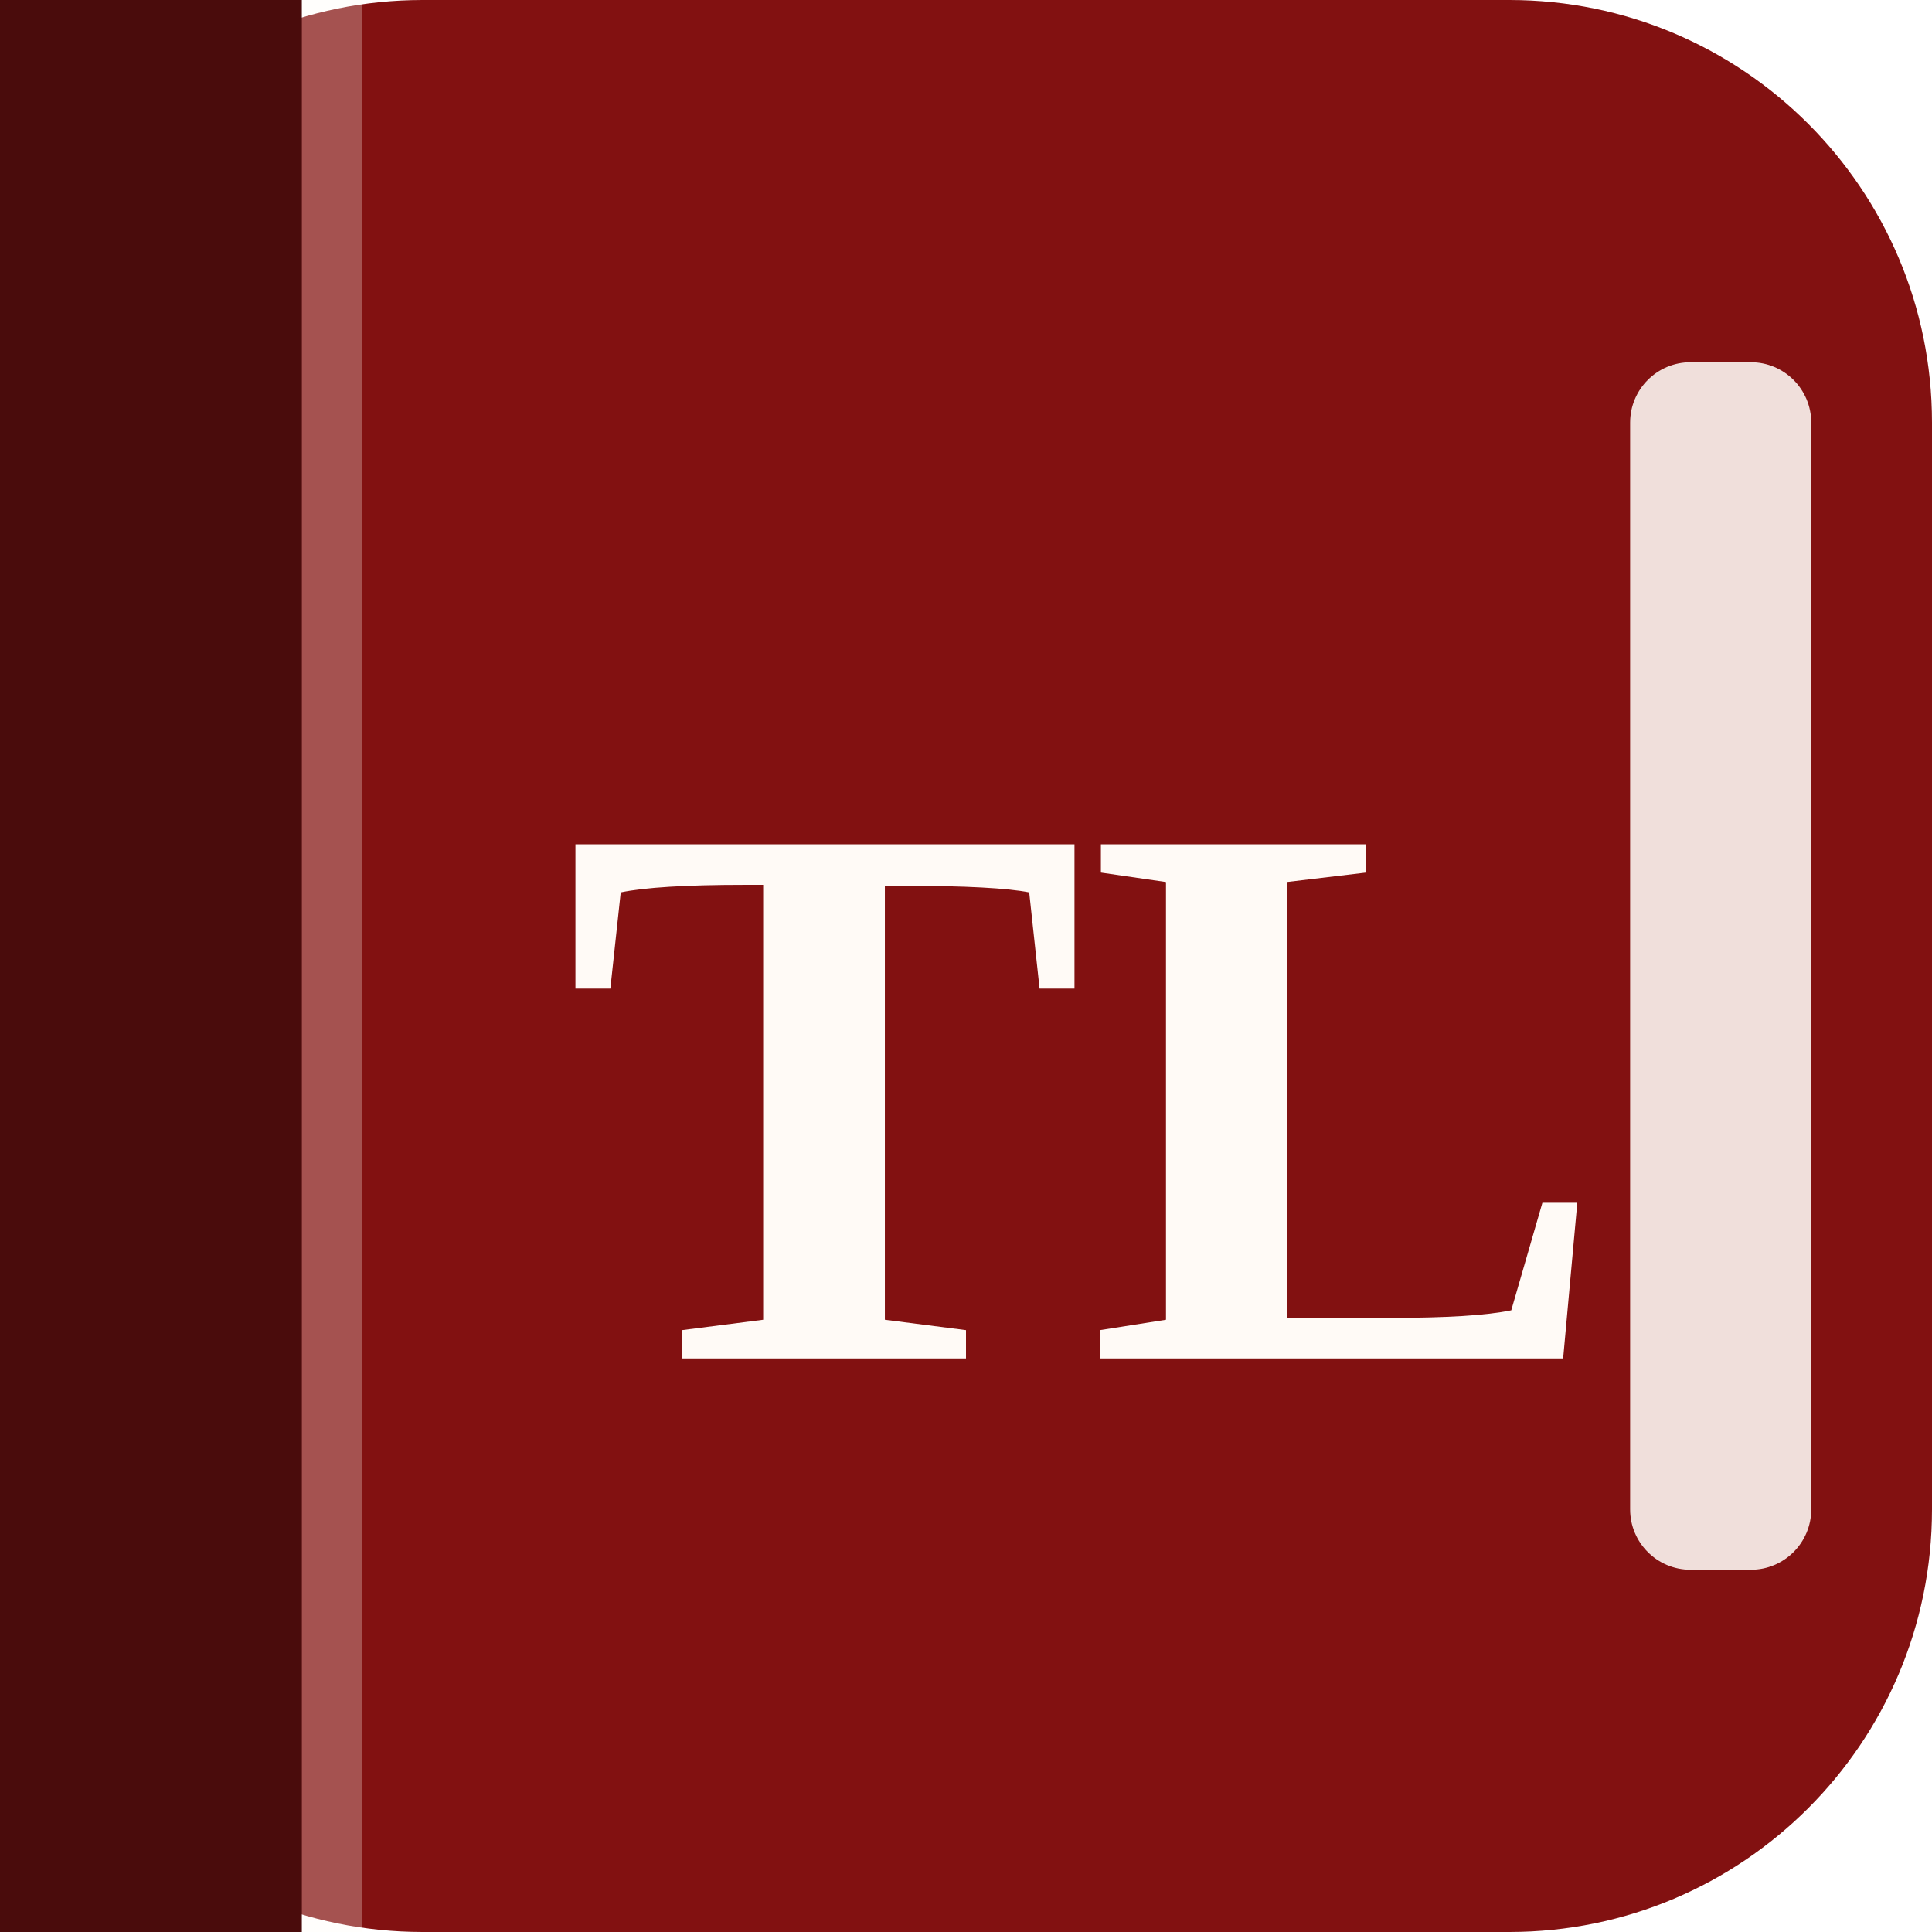
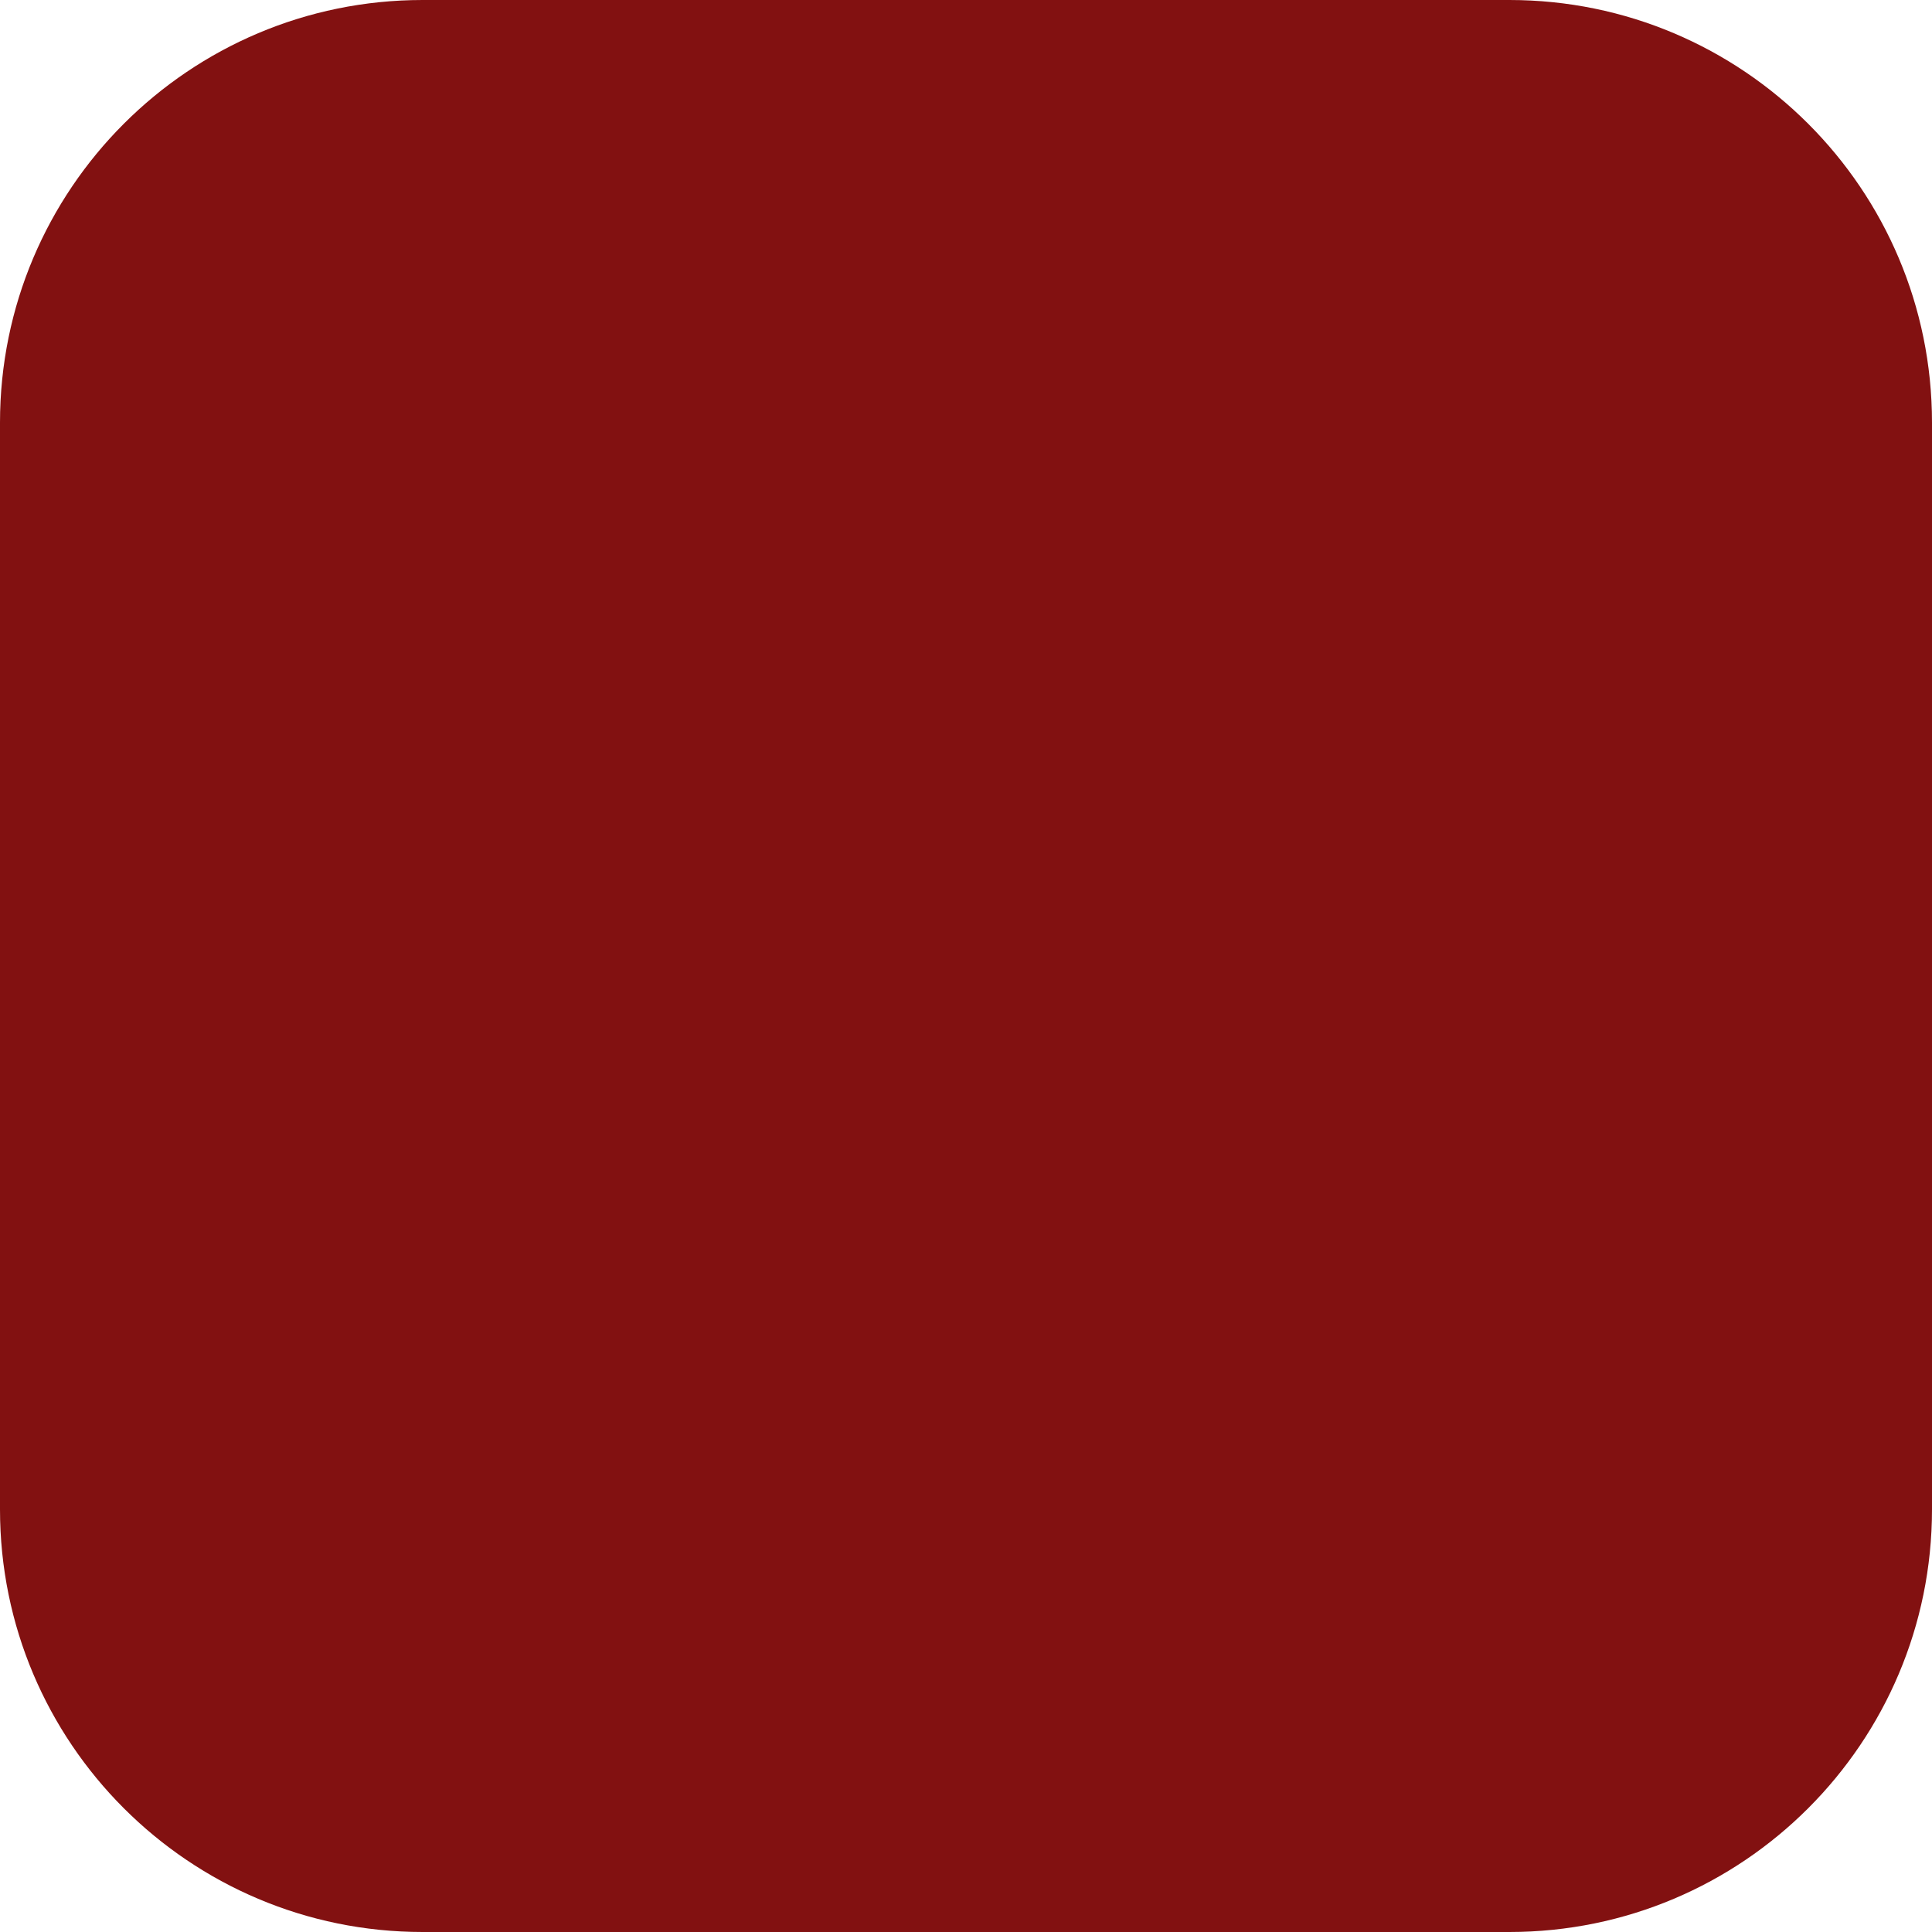
<svg xmlns="http://www.w3.org/2000/svg" viewBox="0 0 32 32">
  <rect width="32" height="32" rx="7" fill="#821111" />
-   <rect width="5" height="32" fill="#4a0c0c" />
-   <rect x="5" width="1" height="32" fill="#fffaf6" opacity="0.28" />
-   <rect x="27" y="6" width="3" height="20" rx="1" fill="#fffaf6" opacity="0.88" />
-   <text x="18" y="22.5" text-anchor="middle" font-family="Georgia, 'Times New Roman', serif" font-size="13" font-weight="700" fill="#fffaf6">TL</text>
</svg>
